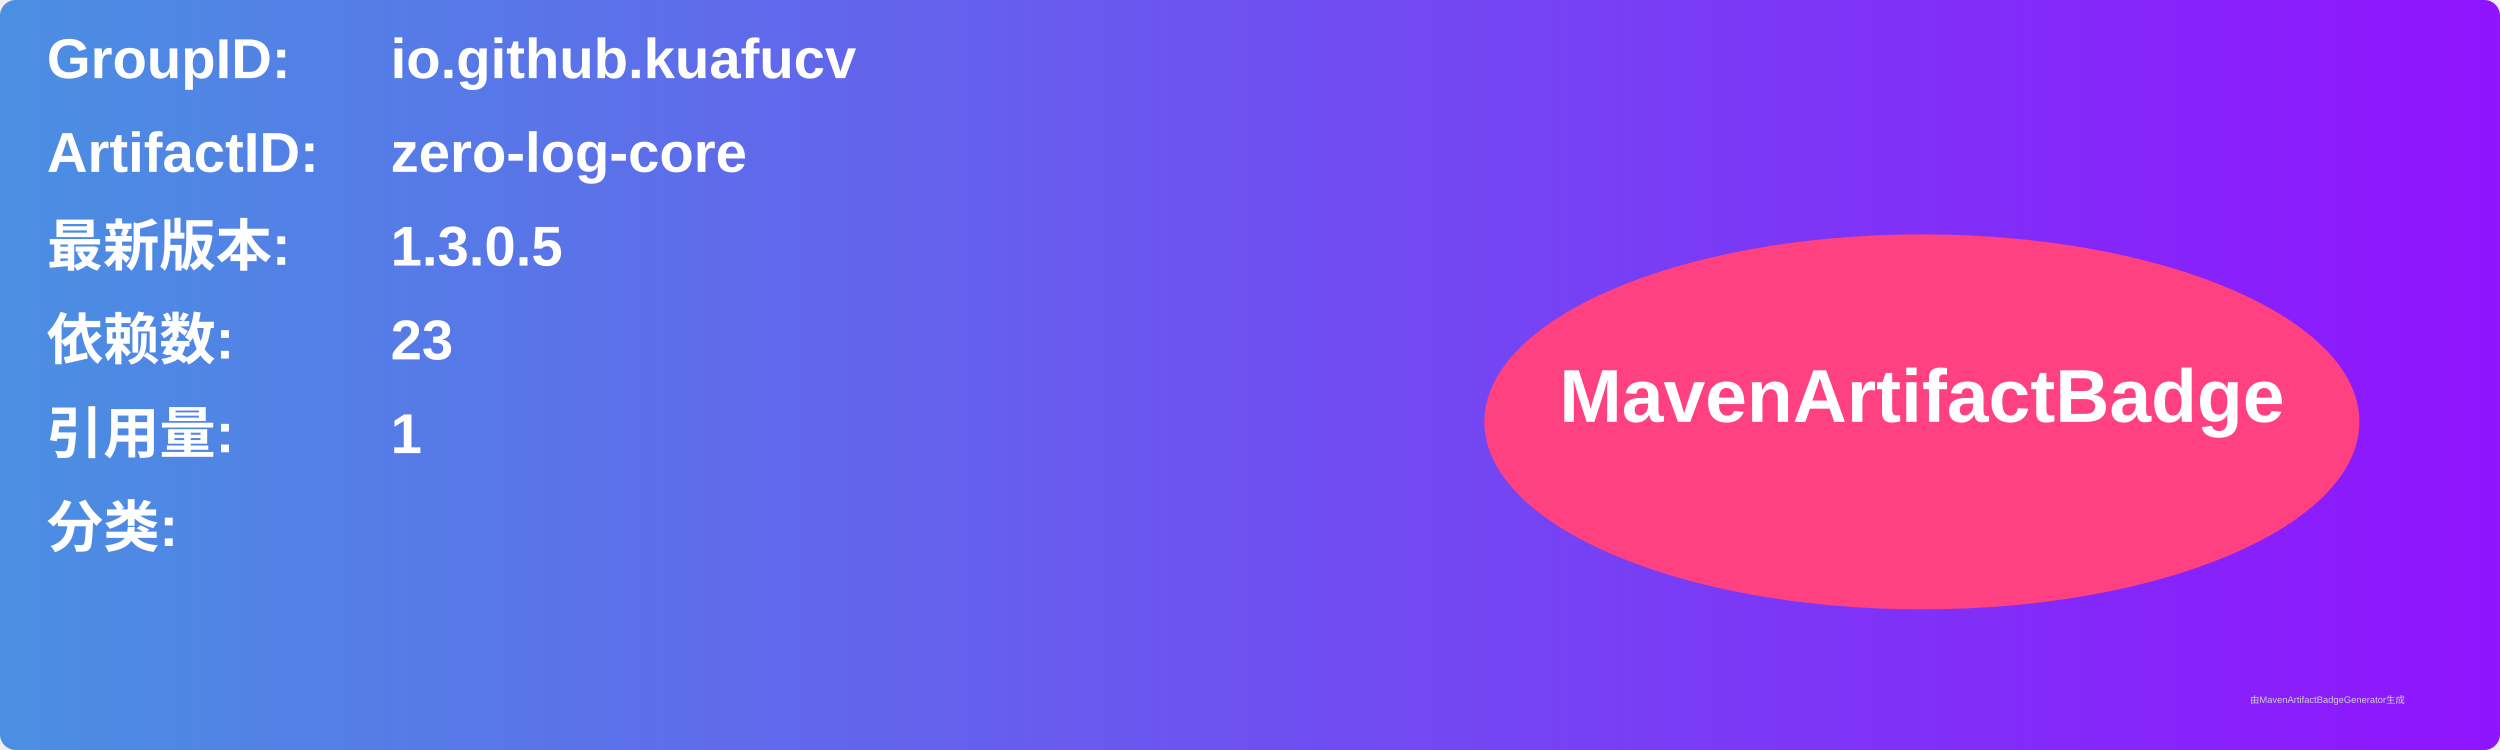
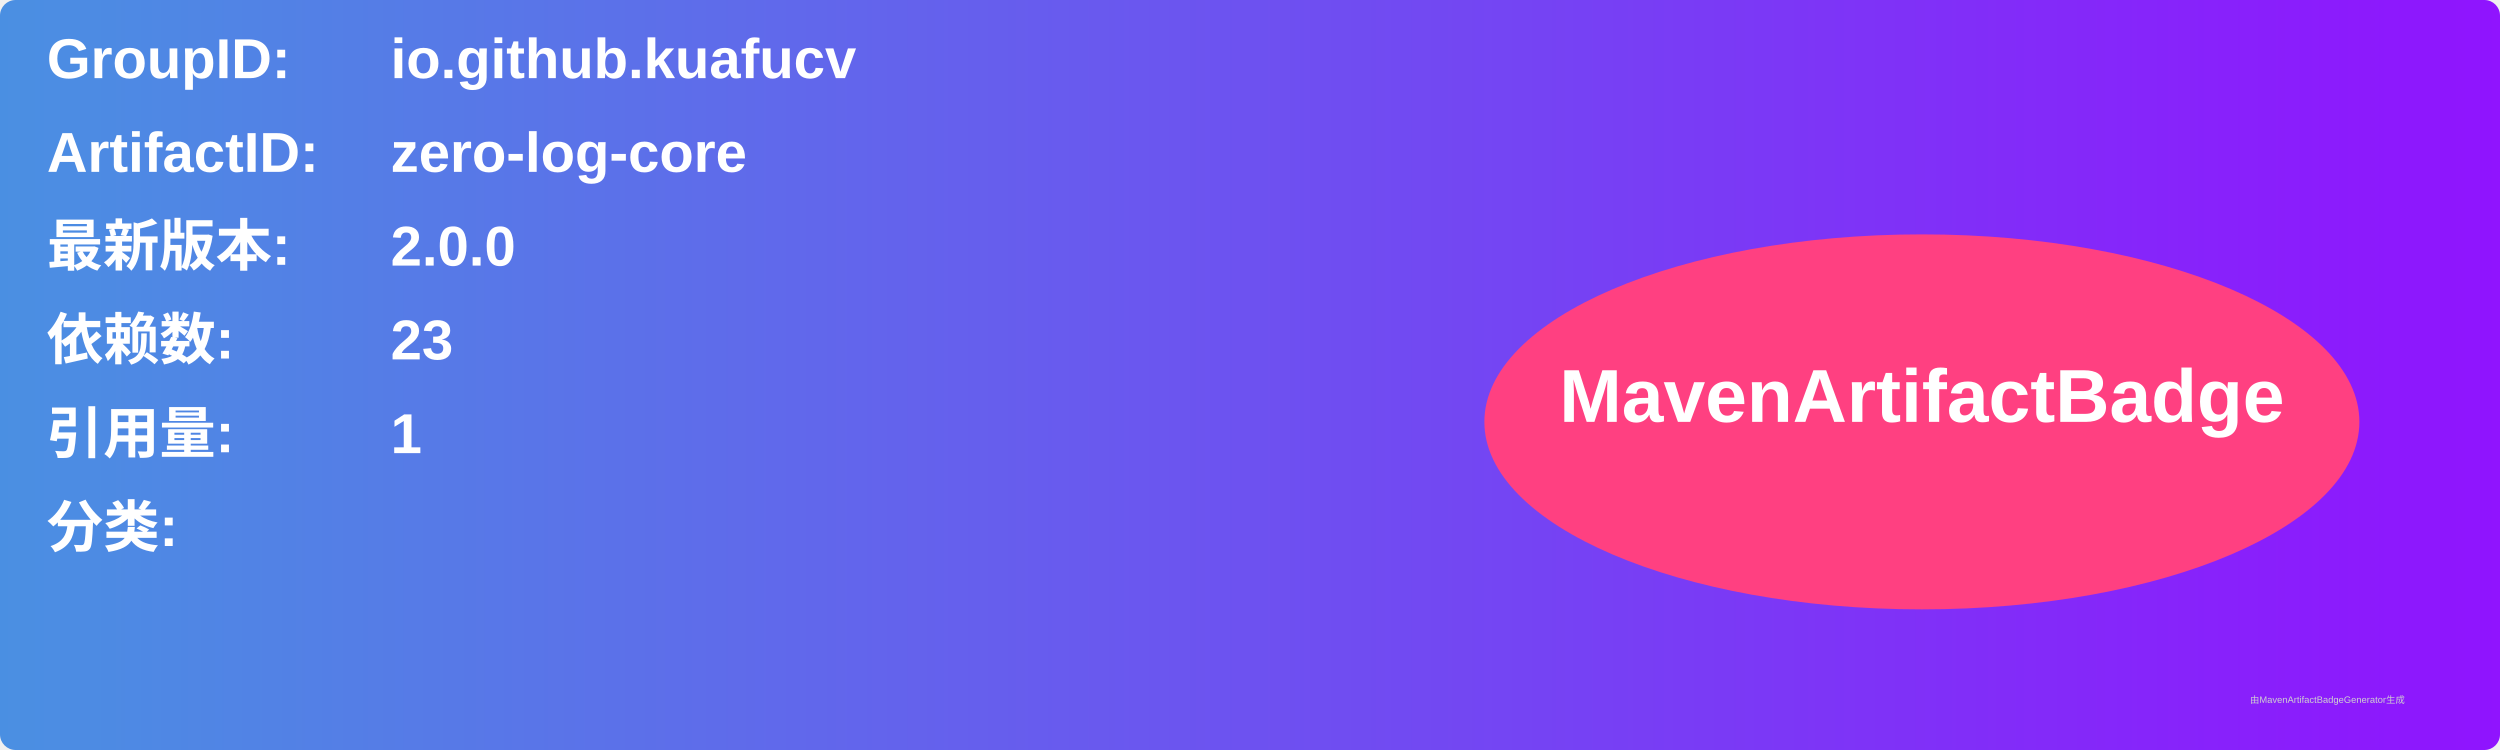
<svg xmlns="http://www.w3.org/2000/svg" width="800" height="240" viewBox="0 0 800 240">
  <linearGradient id="grad" x1="0%" y1="0%" x2="100%" y2="0%">
    <stop offset="0%" stop-color="#4a90e2" />
    <stop offset="100%" stop-color="#9013fe" />
  </linearGradient>
  <rect width="100%" height="100%" rx="5" ry="5" fill="url(#grad)" />
  <g transform="translate(15, 15)">
    <text x="0" y="10" font-family="Arial" font-size="18" fill="white" font-weight="bold" width="260">GroupID:</text>
    <text x="110" y="10" font-family="Arial" font-size="18" fill="white" font-weight="bold" width="460">io.github.kuafucv</text>
    <text x="0" y="40" font-family="Arial" font-size="18" fill="white" font-weight="bold" width="260">ArtifactID:</text>
    <text x="110" y="40" font-family="Arial" font-size="18" fill="white" font-weight="bold" width="460">zero-log-core</text>
    <text x="0" y="70" font-family="Arial" font-size="18" fill="white" font-weight="bold">最新版本:</text>
    <text x="110" y="70" font-family="Arial" font-size="18" fill="white" font-weight="bold">
-       <tspan font-weight="bold">1.3.0.5</tspan>
+       <tspan font-weight="bold">2.0.0</tspan>
    </text>
    <text x="0" y="100" font-family="Arial" font-size="18" fill="white" font-weight="bold">依赖数: </text>
    <text x="110" y="100" font-family="Arial" font-size="18" fill="white">
      <tspan font-weight="bold">23</tspan>
    </text>
    <text x="0" y="130" font-family="Arial" font-size="18" fill="white" font-weight="bold">引用量: </text>
    <text x="110" y="130" font-family="Arial" font-size="18" fill="white">
      <tspan font-weight="bold">1</tspan>
    </text>
    <text x="0" y="160" font-family="Arial" font-size="18" fill="white" font-weight="bold">分类:</text>
    <text x="10" y="190" font-family="Arial" font-size="10" fill="white">
      <tspan font-weight="bold" />
    </text>
    <ellipse cx="600" cy="120" rx="140" ry="60" fill="#ff4081" />
    <text x="600" y="120" text-anchor="middle" font-family="Arial" font-size="24" fill="white" font-weight="bold">MavenArtifactBadge</text>
  </g>
  <text x="720" y="225" font-family="Arial" font-size="3" fill="#d0d0d0">由MavenArtifactBadgeGenerator生成</text>
</svg>
